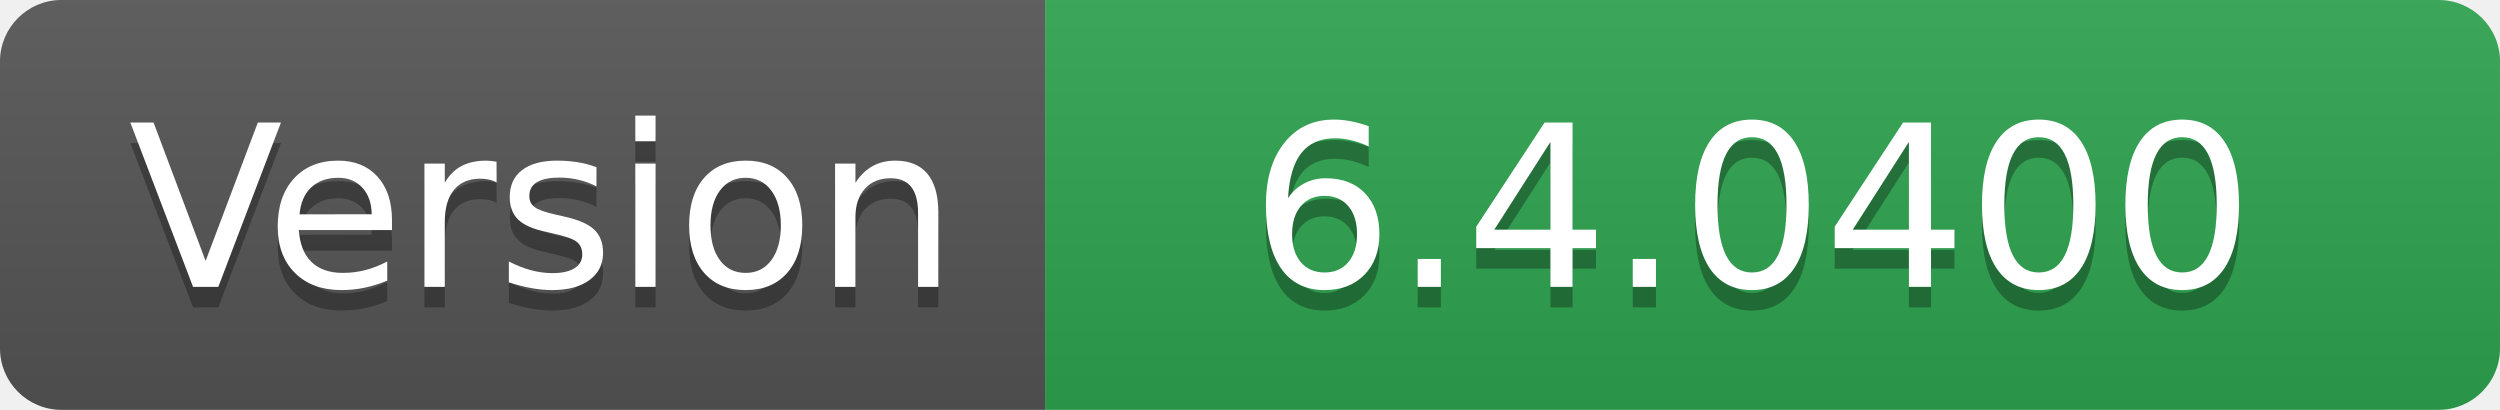
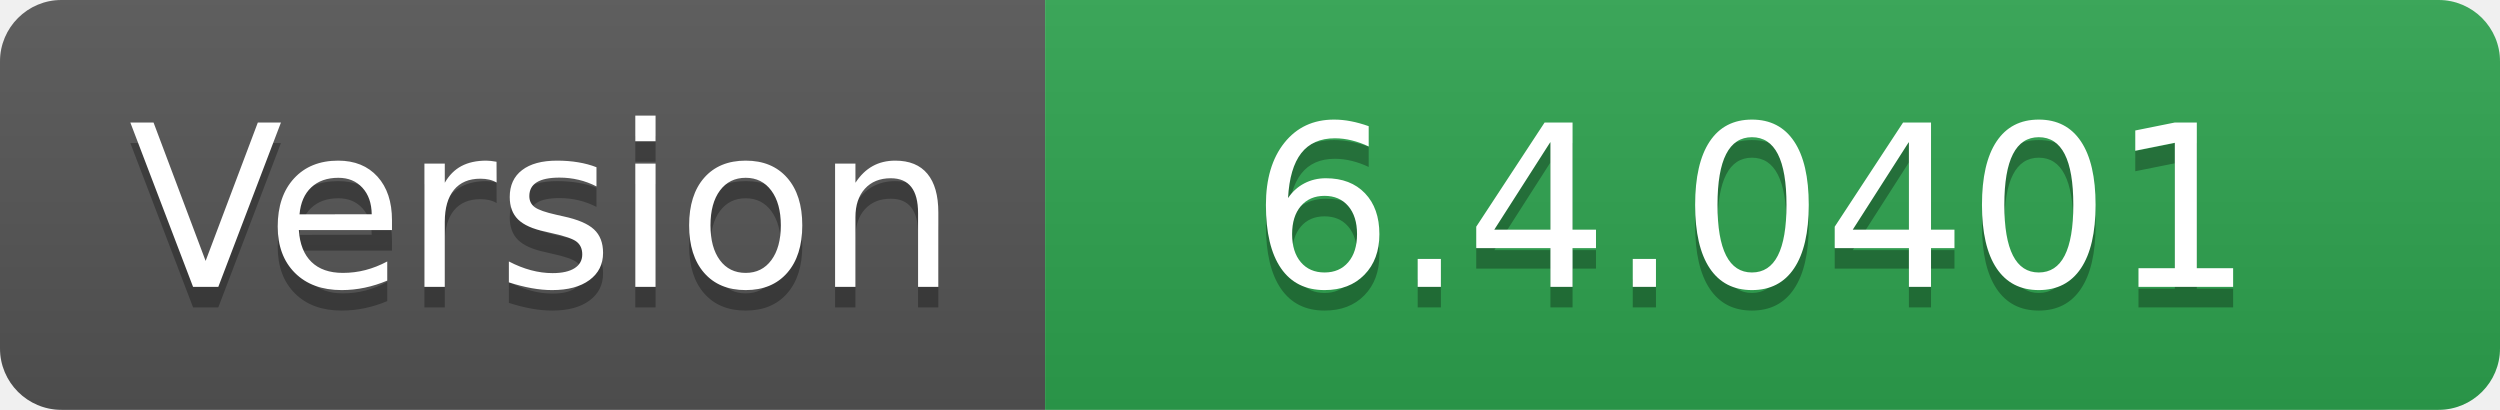
- <svg xmlns="http://www.w3.org/2000/svg" width="122" height="20" role="img" aria-label="Version: 6.4.0400">
+ <svg xmlns="http://www.w3.org/2000/svg" width="122" height="20" role="img" aria-label="Version: 6.4.0401">
  <linearGradient id="s" x2="0" y2="100%">
    <stop offset="0" stop-color="#bbb" stop-opacity=".1" />
    <stop offset="1" stop-opacity=".1" />
  </linearGradient>
  <clipPath id="r">
    <rect width="122" height="20" rx="3" fill="#fff" />
  </clipPath>
  <g clip-path="url(#r)">
    <rect width="51" height="20" fill="#555" />
    <rect x="51" width="71" height="20" fill="#2ea44f" />
    <rect width="122" height="20" fill="url(#s)" />
  </g>
  <g fill="#fff" text-anchor="middle" font-family="Verdana,Geneva,DejaVu Sans,sans-serif" text-rendering="geometricPrecision" font-size="110">
    <text aria-hidden="true" x="265" y="150" fill="#010101" fill-opacity=".3" transform="scale(.1)" textLength="410">Version</text>
    <text x="265" y="140" transform="scale(.1)" fill="#fff" textLength="410">Version</text>
-     <text aria-hidden="true" x="855" y="150" fill="#010101" fill-opacity=".3" transform="scale(.1)" textLength="610">6.4.0400</text>
-     <text x="855" y="140" transform="scale(.1)" fill="#fff" textLength="610">6.4.0400</text>
+     <text aria-hidden="true" x="855" y="150" fill="#010101" fill-opacity=".3" transform="scale(.1)" textLength="610">6.4.0401</text>
+     <text x="855" y="140" transform="scale(.1)" fill="#fff" textLength="610">6.4.0401</text>
  </g>
</svg>
